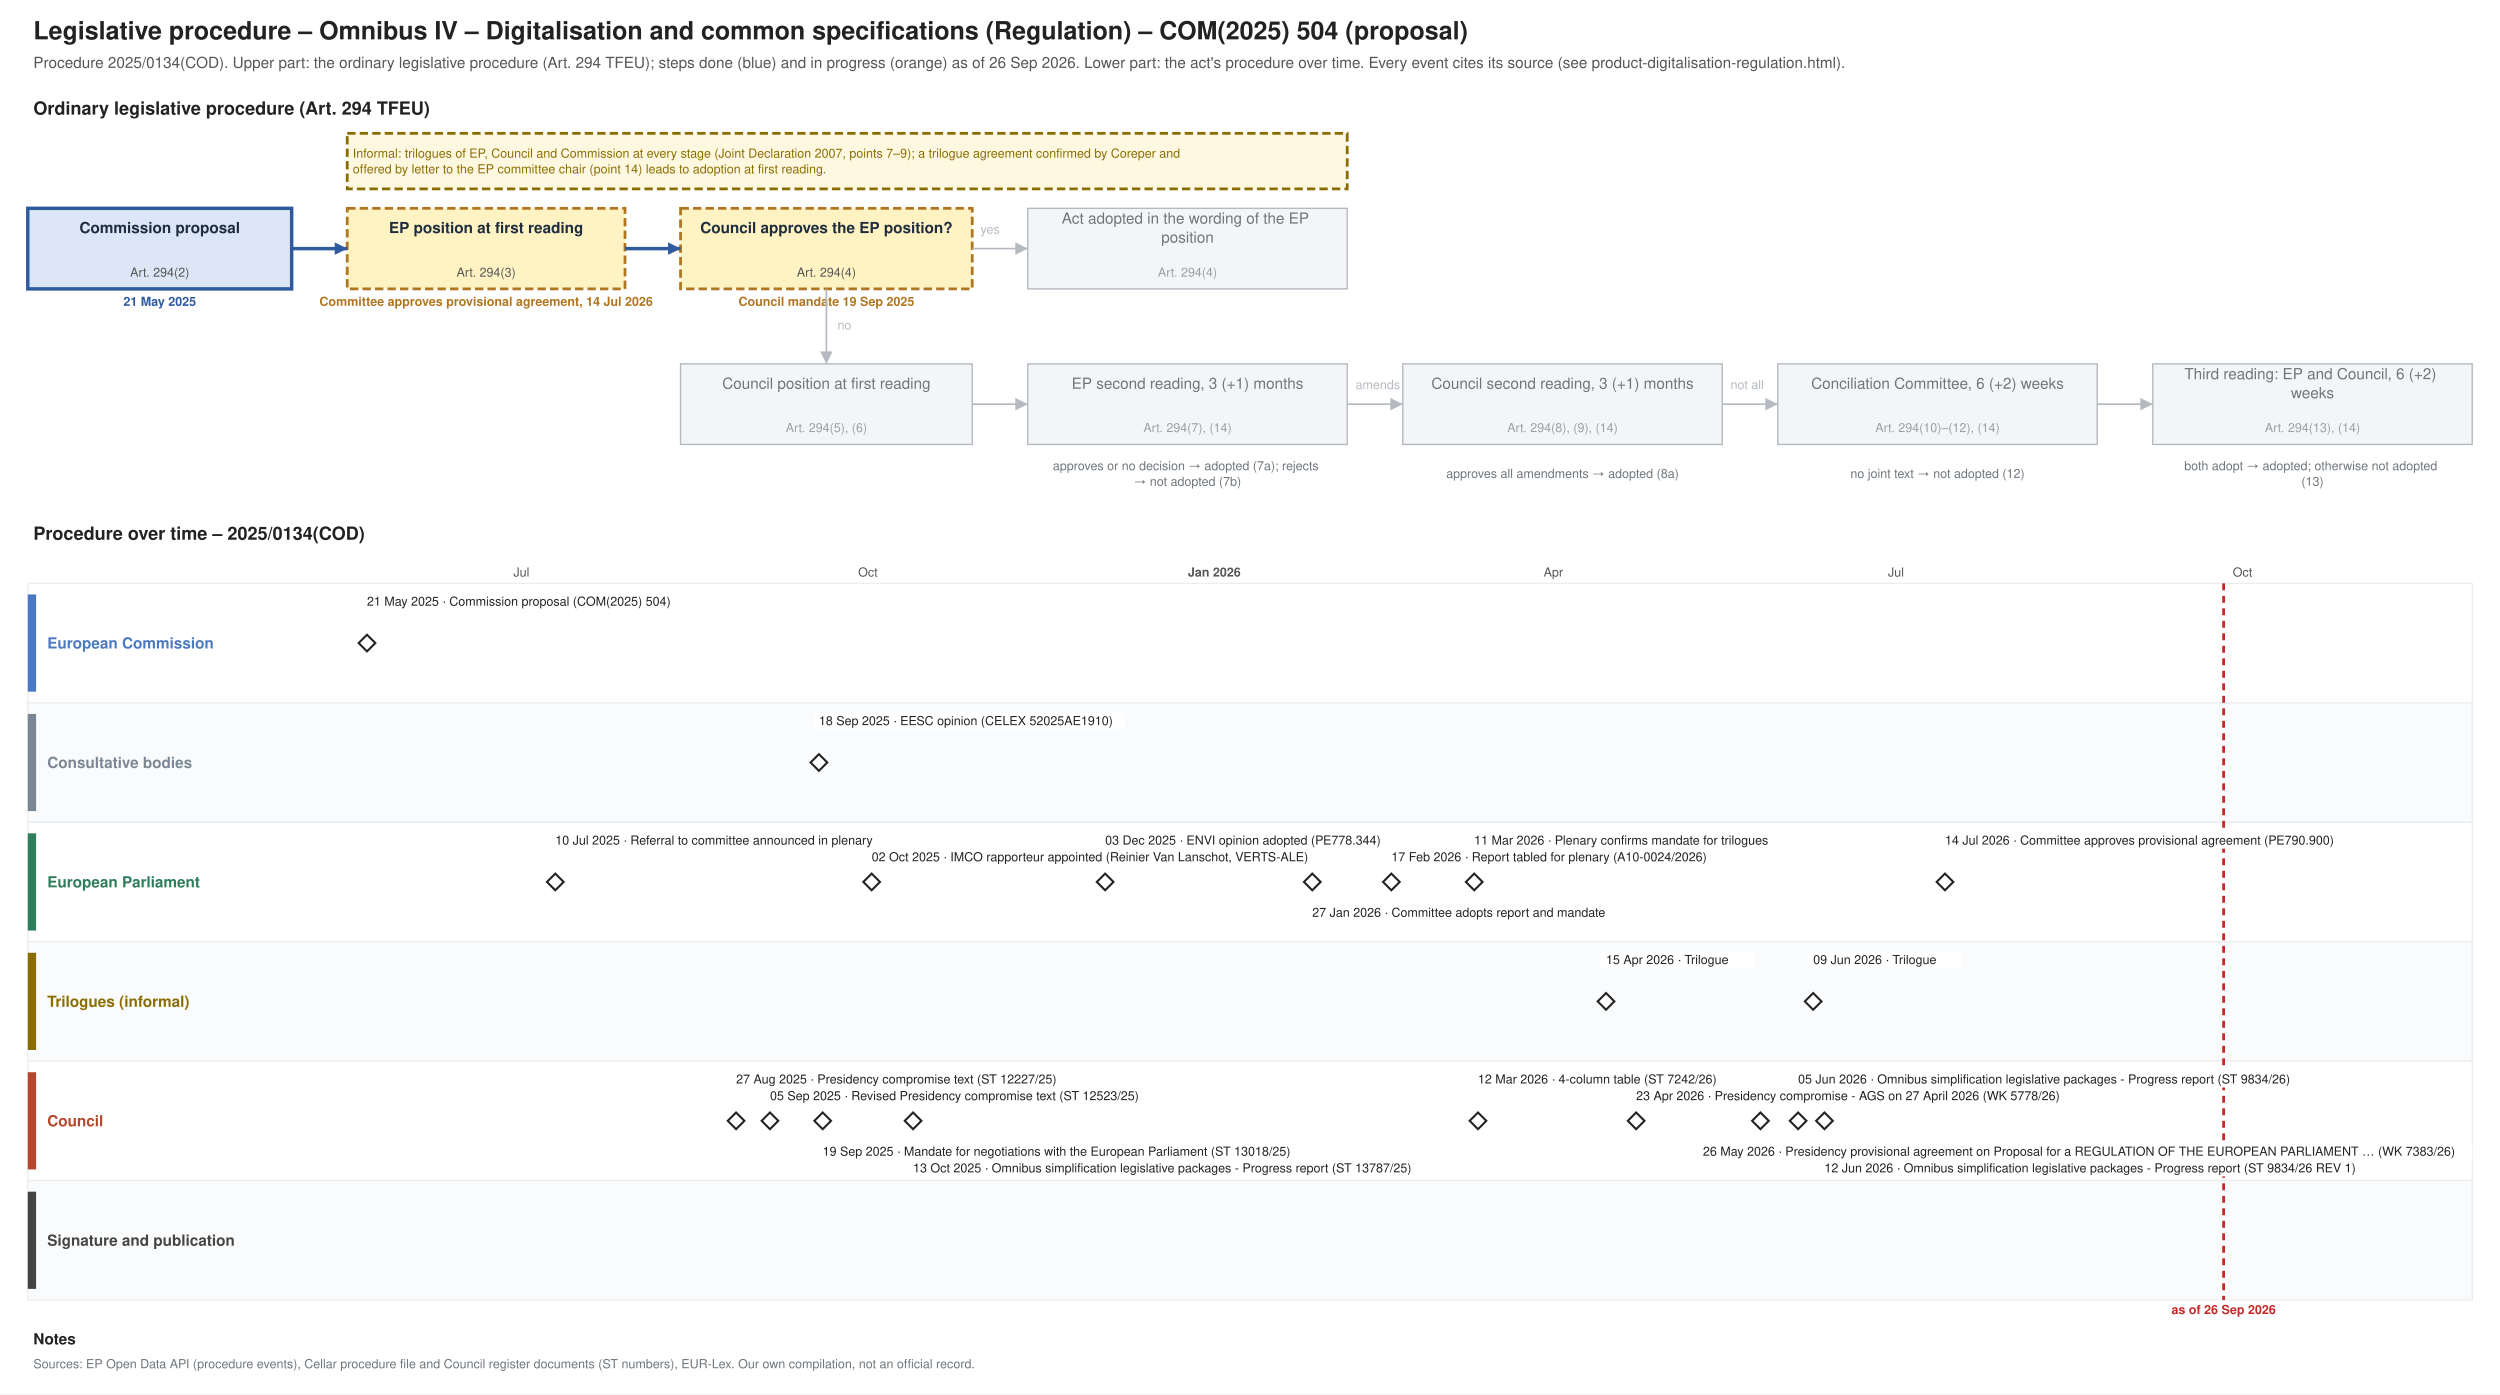
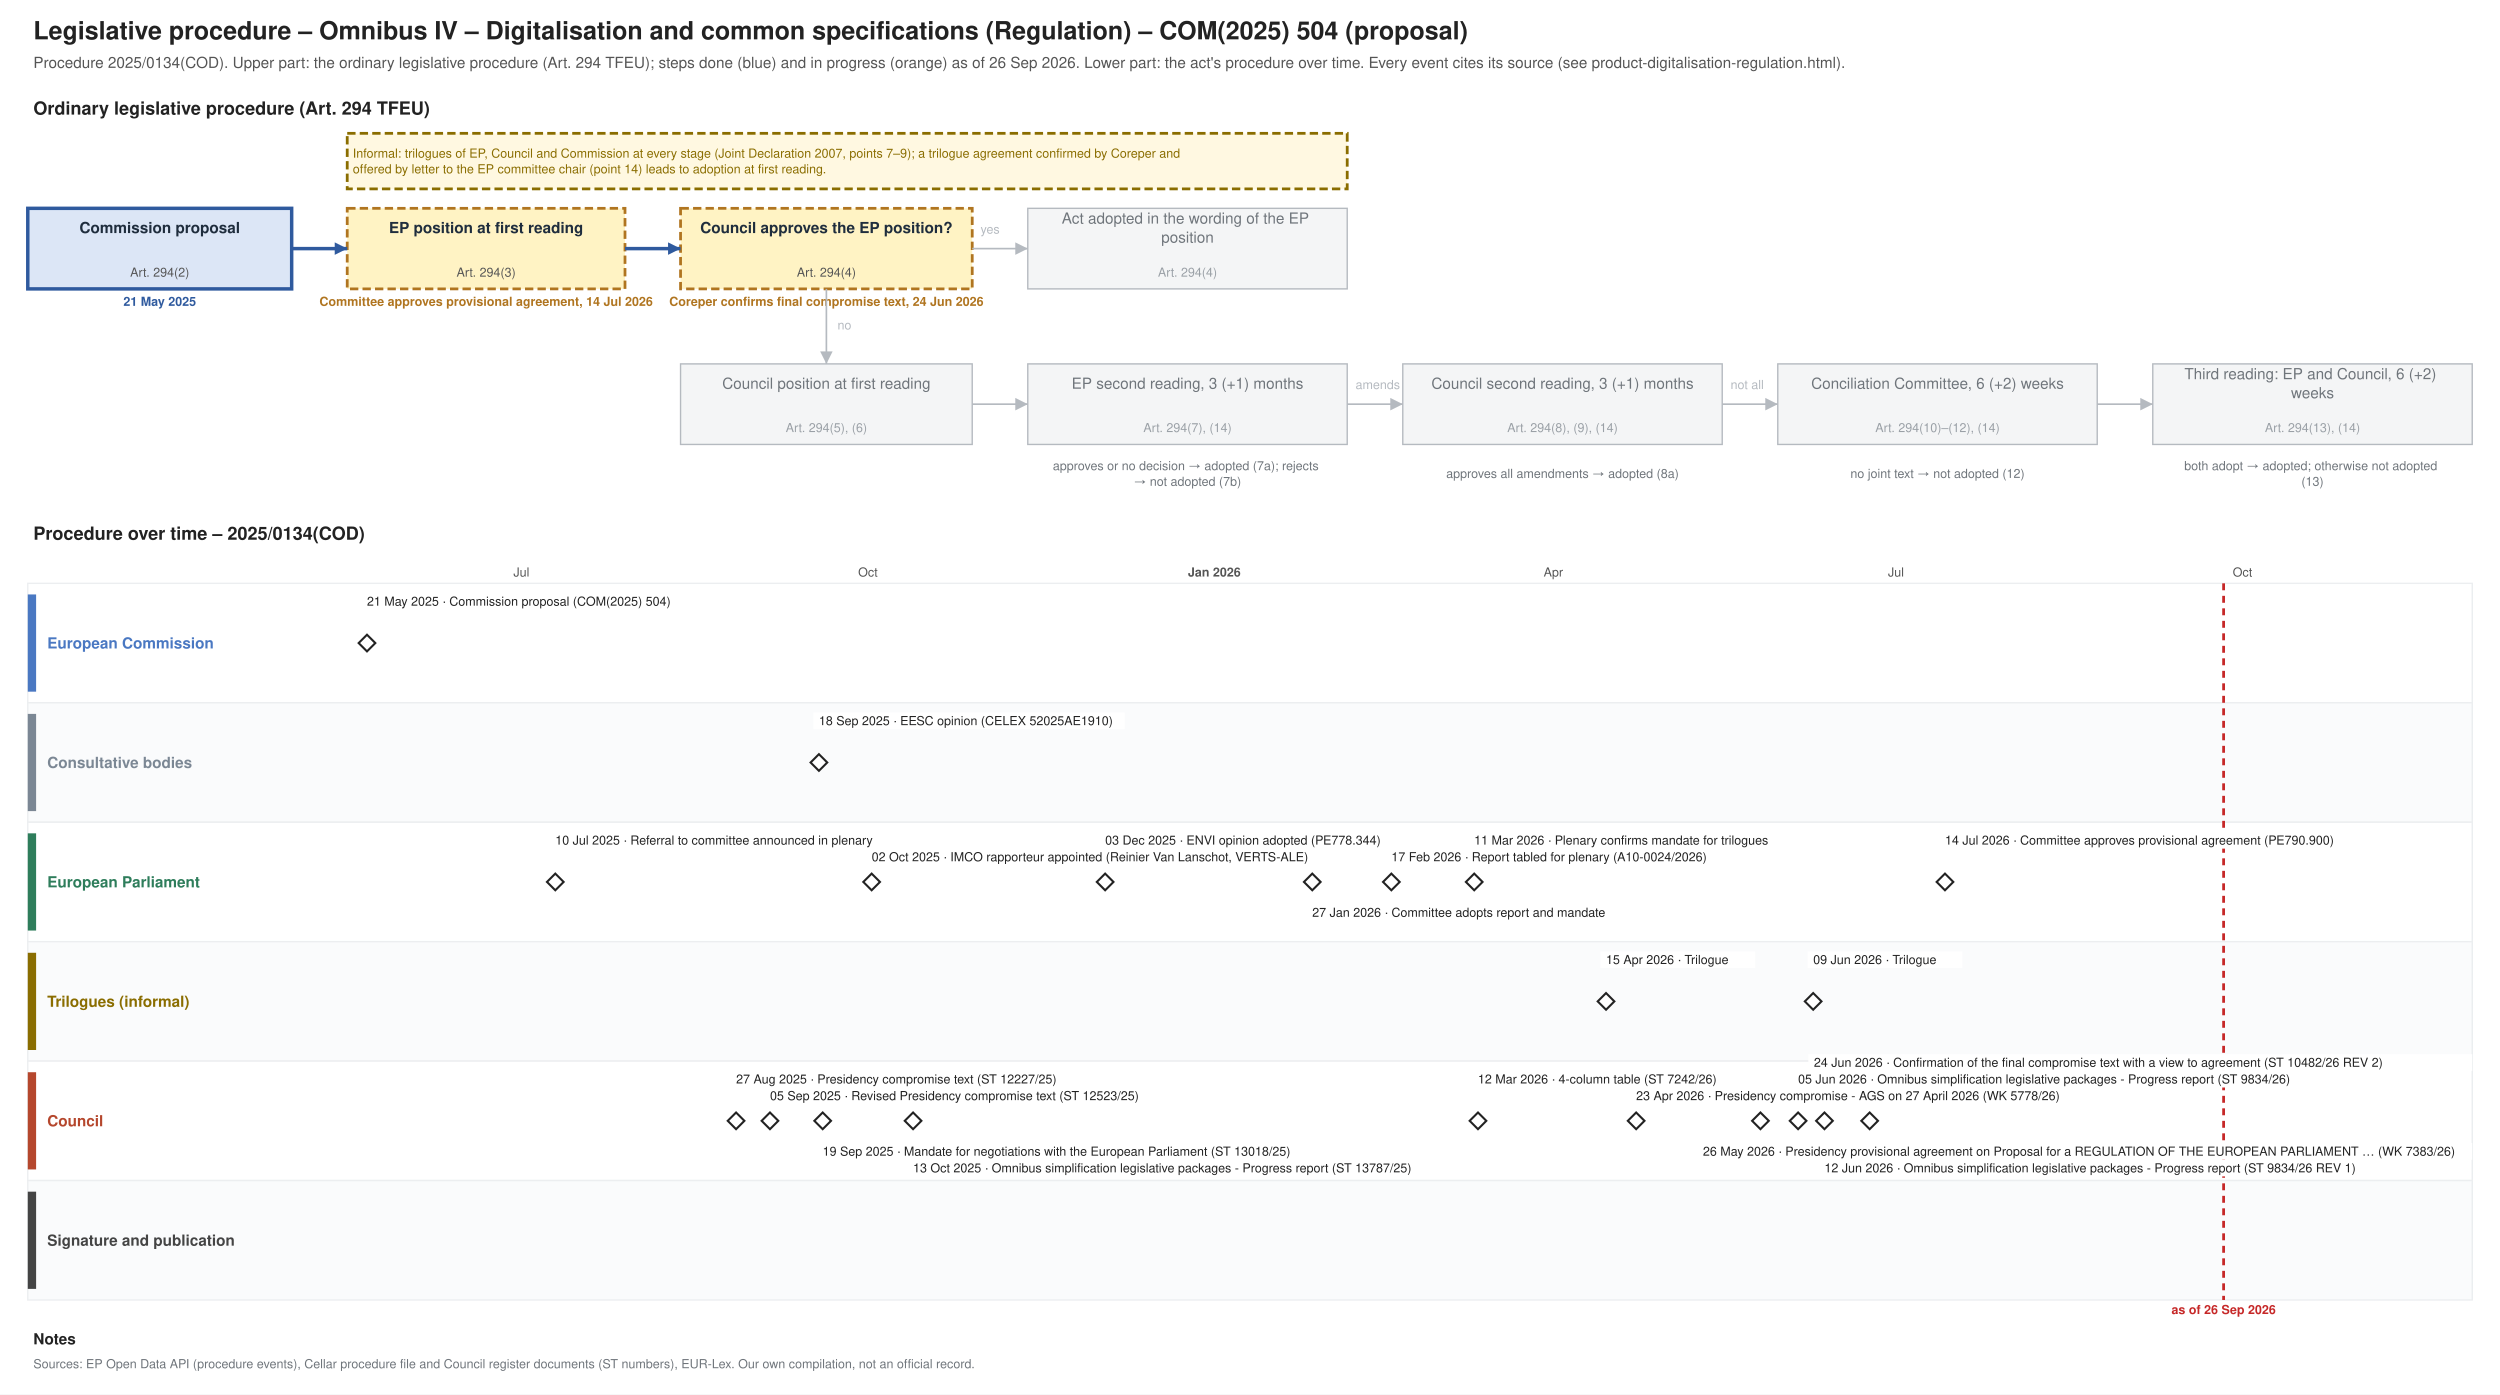
<svg xmlns="http://www.w3.org/2000/svg" xmlns:xlink="http://www.w3.org/1999/xlink" width="1800" height="1004" viewBox="0 0 1800 1004" font-family="Helvetica, Arial, sans-serif">
  <rect width="1800" height="1004" fill="#ffffff" />
  <text font-size="18" fill="#222222" text-anchor="start" font-weight="bold">
    <tspan x="24.0" y="28.3">Legislative procedure – Omnibus IV – Digitalisation and common specifications (Regulation) – COM(2025) 504 (proposal)</tspan>
  </text>
  <text font-size="11" fill="#555555" text-anchor="start">
    <tspan x="24.0" y="48.9">Procedure 2025/0134(COD). Upper part: the ordinary legislative procedure (Art. 294 TFEU); steps done (blue) and in progress (orange) as of 26 Sep 2026. Lower part: the act's procedure over time. Every event cites its source (see product-digitalisation-regulation.html).</tspan>
  </text>
  <text font-size="13" fill="#222222" text-anchor="start" font-weight="bold">
    <tspan x="24.0" y="82.5">Ordinary legislative procedure (Art. 294 TFEU)</tspan>
  </text>
  <rect x="20.0" y="150.0" width="190.0" height="58.0" fill="#dce6f6" stroke="#2f5a9e" stroke-width="2.5" />
  <text font-size="11" fill="#1f2d3d" text-anchor="middle" font-weight="bold">
    <tspan x="115.0" y="167.8">Commission proposal</tspan>
  </text>
  <text font-size="9" fill="#555555" text-anchor="middle">
    <tspan x="115.0" y="199.2">Art. 294(2)</tspan>
  </text>
  <text font-size="9" fill="#2f5a9e" text-anchor="middle" font-weight="bold">
    <tspan x="115.0" y="220.2">21 May 2025</tspan>
  </text>
  <rect x="250.0" y="150.0" width="200.0" height="58.0" fill="#fff3c4" stroke="#b07520" stroke-dasharray="6 3" stroke-width="2" />
  <text font-size="11" fill="#1f2d3d" text-anchor="middle" font-weight="bold">
    <tspan x="350.0" y="167.8">EP position at first reading</tspan>
  </text>
  <text font-size="9" fill="#555555" text-anchor="middle">
    <tspan x="350.0" y="199.2">Art. 294(3)</tspan>
  </text>
  <text font-size="9" fill="#b07520" text-anchor="middle" font-weight="bold">
    <tspan x="350.0" y="220.2">Committee approves provisional agreement, 14 Jul 2026</tspan>
  </text>
  <rect x="490.0" y="150.0" width="210.0" height="58.0" fill="#fff3c4" stroke="#b07520" stroke-dasharray="6 3" stroke-width="2" />
  <text font-size="11" fill="#1f2d3d" text-anchor="middle" font-weight="bold">
    <tspan x="595.0" y="167.8">Council approves the EP position?</tspan>
  </text>
  <text font-size="9" fill="#555555" text-anchor="middle">
    <tspan x="595.0" y="199.2">Art. 294(4)</tspan>
  </text>
  <text font-size="9" fill="#b07520" text-anchor="middle" font-weight="bold">
-     <tspan x="595.0" y="220.2">Council mandate 19 Sep 2025</tspan>
+     <tspan x="595.0" y="220.2">Coreper confirms final compromise text, 24 Jun 2026</tspan>
  </text>
  <rect x="740.0" y="150.0" width="230.0" height="58.0" fill="#f4f5f6" stroke="#b5bac0" stroke-width="1" />
  <text font-size="11" fill="#6f757b" text-anchor="middle">
    <tspan x="855.0" y="161.0">Act adopted in the wording of the EP</tspan>
    <tspan x="855.0" y="174.7">position</tspan>
  </text>
  <text font-size="9" fill="#9aa0a6" text-anchor="middle">
    <tspan x="855.0" y="199.2">Art. 294(4)</tspan>
  </text>
  <rect x="490.0" y="262.0" width="210.0" height="58.0" fill="#f4f5f6" stroke="#b5bac0" stroke-width="1" />
  <text font-size="11" fill="#6f757b" text-anchor="middle">
    <tspan x="595.0" y="279.9">Council position at first reading</tspan>
  </text>
  <text font-size="9" fill="#9aa0a6" text-anchor="middle">
    <tspan x="595.0" y="311.1">Art. 294(5), (6)</tspan>
  </text>
  <rect x="740.0" y="262.0" width="230.0" height="58.0" fill="#f4f5f6" stroke="#b5bac0" stroke-width="1" />
  <text font-size="11" fill="#6f757b" text-anchor="middle">
    <tspan x="855.0" y="279.9">EP second reading, 3 (+1) months</tspan>
  </text>
  <text font-size="9" fill="#9aa0a6" text-anchor="middle">
    <tspan x="855.0" y="311.1">Art. 294(7), (14)</tspan>
  </text>
  <rect x="1010.0" y="262.0" width="230.0" height="58.0" fill="#f4f5f6" stroke="#b5bac0" stroke-width="1" />
  <text font-size="11" fill="#6f757b" text-anchor="middle">
    <tspan x="1125.0" y="279.9">Council second reading, 3 (+1) months</tspan>
  </text>
  <text font-size="9" fill="#9aa0a6" text-anchor="middle">
    <tspan x="1125.0" y="311.1">Art. 294(8), (9), (14)</tspan>
  </text>
  <rect x="1280.0" y="262.0" width="230.0" height="58.0" fill="#f4f5f6" stroke="#b5bac0" stroke-width="1" />
  <text font-size="11" fill="#6f757b" text-anchor="middle">
    <tspan x="1395.0" y="279.9">Conciliation Committee, 6 (+2) weeks</tspan>
  </text>
  <text font-size="9" fill="#9aa0a6" text-anchor="middle">
    <tspan x="1395.0" y="311.1">Art. 294(10)–(12), (14)</tspan>
  </text>
  <rect x="1550.0" y="262.0" width="230.0" height="58.0" fill="#f4f5f6" stroke="#b5bac0" stroke-width="1" />
  <text font-size="11" fill="#6f757b" text-anchor="middle">
    <tspan x="1665.0" y="273.0">Third reading: EP and Council, 6 (+2)</tspan>
    <tspan x="1665.0" y="286.7">weeks</tspan>
  </text>
  <text font-size="9" fill="#9aa0a6" text-anchor="middle">
    <tspan x="1665.0" y="311.1">Art. 294(13), (14)</tspan>
  </text>
  <text font-size="9" fill="#6f757b" text-anchor="middle">
    <tspan x="855.0" y="338.5">approves or no decision → adopted (7a); rejects</tspan>
    <tspan x="855.0" y="349.8">→ not adopted (7b)</tspan>
  </text>
  <text font-size="9" fill="#6f757b" text-anchor="middle">
    <tspan x="1125.0" y="344.1">approves all amendments → adopted (8a)</tspan>
  </text>
  <text font-size="9" fill="#6f757b" text-anchor="middle">
    <tspan x="1395.0" y="344.1">no joint text → not adopted (12)</tspan>
  </text>
  <text font-size="9" fill="#6f757b" text-anchor="middle">
    <tspan x="1665.0" y="338.5">both adopt → adopted; otherwise not adopted</tspan>
    <tspan x="1665.0" y="349.8">(13)</tspan>
  </text>
  <polyline points="210.0,179.0 250.0,179.0" fill="none" stroke="#2f5a9e" stroke-width="2.5" />
  <polygon points="250.0,179.0 241.0,183.5 241.0,174.5" fill="#2f5a9e" />
  <polyline points="450.0,179.0 490.0,179.0" fill="none" stroke="#2f5a9e" stroke-width="2.5" />
  <polygon points="490.0,179.0 481.0,183.5 481.0,174.5" fill="#2f5a9e" />
  <polyline points="700.0,179.0 740.0,179.0" fill="none" stroke="#b5bac0" stroke-width="1.2" />
  <polygon points="740.0,179.0 731.0,183.5 731.0,174.5" fill="#b5bac0" />
  <text font-size="9" fill="#b5bac0" text-anchor="start">
    <tspan x="706.0" y="168.2">yes</tspan>
  </text>
  <polyline points="595.0,208.0 595.0,262.0" fill="none" stroke="#b5bac0" stroke-width="1.2" />
  <polygon points="595.0,262.0 590.5,253.0 599.5,253.0" fill="#b5bac0" />
  <text font-size="9" fill="#b5bac0" text-anchor="start">
    <tspan x="603.0" y="237.2">no</tspan>
  </text>
  <polyline points="700.0,291.0 740.0,291.0" fill="none" stroke="#b5bac0" stroke-width="1.2" />
  <polygon points="740.0,291.0 731.0,295.5 731.0,286.5" fill="#b5bac0" />
  <polyline points="970.0,291.0 1010.0,291.0" fill="none" stroke="#b5bac0" stroke-width="1.2" />
  <polygon points="1010.0,291.0 1001.0,295.5 1001.0,286.5" fill="#b5bac0" />
  <polyline points="1240.0,291.0 1280.0,291.0" fill="none" stroke="#b5bac0" stroke-width="1.2" />
  <polygon points="1280.0,291.0 1271.0,295.5 1271.0,286.5" fill="#b5bac0" />
  <polyline points="1510.0,291.0 1550.0,291.0" fill="none" stroke="#b5bac0" stroke-width="1.2" />
  <polygon points="1550.0,291.0 1541.0,295.5 1541.0,286.5" fill="#b5bac0" />
  <text font-size="9" fill="#b5bac0" text-anchor="start">
    <tspan x="976.0" y="280.1">amends</tspan>
  </text>
  <text font-size="9" fill="#b5bac0" text-anchor="start">
    <tspan x="1246.0" y="280.1">not all</tspan>
  </text>
  <rect x="250.0" y="96.0" width="720.0" height="40.0" fill="#fff8e1" stroke="#8a6d00" stroke-dasharray="6 3" stroke-width="2" />
  <text font-size="9" fill="#8a6d00" text-anchor="start">
    <tspan x="254.0" y="113.5">Informal: trilogues of EP, Council and Commission at every stage (Joint Declaration 2007, points 7–9); a trilogue agreement confirmed by Coreper and</tspan>
    <tspan x="254.0" y="124.8">offered by letter to the EP committee chair (point 14) leads to adoption at first reading.</tspan>
  </text>
  <text font-size="13" fill="#222222" text-anchor="start" font-weight="bold">
    <tspan x="24.0" y="388.6">Procedure over time – 2025/0134(COD)</tspan>
  </text>
  <line x1="210.0" y1="420.0" x2="210.0" y2="936.0" stroke="#e3e6e9" stroke-width="1" />
  <line x1="294.1" y1="420.0" x2="294.1" y2="936.0" stroke="#e3e6e9" stroke-width="1" />
  <line x1="375.4" y1="420.0" x2="375.4" y2="936.0" stroke="#e3e6e9" stroke-width="1" />
  <text font-size="9" fill="#555555" text-anchor="middle">
    <tspan x="375.4" y="415.1">Jul</tspan>
  </text>
  <line x1="459.5" y1="420.0" x2="459.5" y2="936.0" stroke="#e3e6e9" stroke-width="1" />
  <line x1="543.5" y1="420.0" x2="543.5" y2="936.0" stroke="#e3e6e9" stroke-width="1" />
  <line x1="624.9" y1="420.0" x2="624.9" y2="936.0" stroke="#e3e6e9" stroke-width="1" />
  <text font-size="9" fill="#555555" text-anchor="middle">
    <tspan x="624.9" y="415.1">Oct</tspan>
  </text>
  <line x1="708.9" y1="420.0" x2="708.9" y2="936.0" stroke="#e3e6e9" stroke-width="1" />
  <line x1="790.3" y1="420.0" x2="790.3" y2="936.0" stroke="#e3e6e9" stroke-width="1" />
  <line x1="874.3" y1="420.0" x2="874.3" y2="936.0" stroke="#b5bac0" stroke-width="1" />
  <text font-size="9" fill="#555555" text-anchor="middle" font-weight="bold">
    <tspan x="874.3" y="415.1">Jan 2026</tspan>
  </text>
  <line x1="958.4" y1="420.0" x2="958.4" y2="936.0" stroke="#e3e6e9" stroke-width="1" />
  <line x1="1034.3" y1="420.0" x2="1034.3" y2="936.0" stroke="#e3e6e9" stroke-width="1" />
  <line x1="1118.4" y1="420.0" x2="1118.4" y2="936.0" stroke="#e3e6e9" stroke-width="1" />
  <text font-size="9" fill="#555555" text-anchor="middle">
    <tspan x="1118.4" y="415.1">Apr</tspan>
  </text>
  <line x1="1199.7" y1="420.0" x2="1199.7" y2="936.0" stroke="#e3e6e9" stroke-width="1" />
  <line x1="1283.8" y1="420.0" x2="1283.8" y2="936.0" stroke="#e3e6e9" stroke-width="1" />
  <line x1="1365.1" y1="420.0" x2="1365.1" y2="936.0" stroke="#e3e6e9" stroke-width="1" />
  <text font-size="9" fill="#555555" text-anchor="middle">
    <tspan x="1365.1" y="415.1">Jul</tspan>
  </text>
  <line x1="1449.2" y1="420.0" x2="1449.2" y2="936.0" stroke="#e3e6e9" stroke-width="1" />
  <line x1="1533.2" y1="420.0" x2="1533.2" y2="936.0" stroke="#e3e6e9" stroke-width="1" />
  <line x1="1614.6" y1="420.0" x2="1614.6" y2="936.0" stroke="#e3e6e9" stroke-width="1" />
  <text font-size="9" fill="#555555" text-anchor="middle">
    <tspan x="1614.6" y="415.1">Oct</tspan>
  </text>
  <line x1="1698.7" y1="420.0" x2="1698.7" y2="936.0" stroke="#e3e6e9" stroke-width="1" />
  <line x1="1780.0" y1="420.0" x2="1780.0" y2="936.0" stroke="#e3e6e9" stroke-width="1" />
  <rect x="20.0" y="420.0" width="1760.0" height="86.0" fill="#ffffff" stroke="#eceef0" />
  <rect x="20.0" y="428.0" width="6.0" height="70.0" fill="#4a78c2" stroke="none" />
  <text font-size="11" fill="#4a78c2" text-anchor="start" font-weight="bold">
    <tspan x="34.0" y="466.9">European Commission</tspan>
  </text>
  <rect x="20.0" y="506.0" width="1760.0" height="86.0" fill="#fafbfc" stroke="#eceef0" />
  <rect x="20.0" y="514.0" width="6.0" height="70.0" fill="#7b8794" stroke="none" />
  <text font-size="11" fill="#7b8794" text-anchor="start" font-weight="bold">
    <tspan x="34.0" y="552.9">Consultative bodies</tspan>
  </text>
  <rect x="20.0" y="592.0" width="1760.0" height="86.0" fill="#ffffff" stroke="#eceef0" />
  <rect x="20.0" y="600.0" width="6.0" height="70.0" fill="#2e7d5b" stroke="none" />
  <text font-size="11" fill="#2e7d5b" text-anchor="start" font-weight="bold">
    <tspan x="34.0" y="638.9">European Parliament</tspan>
  </text>
  <rect x="20.0" y="678.0" width="1760.0" height="86.0" fill="#fafbfc" stroke="#eceef0" />
  <rect x="20.0" y="686.0" width="6.0" height="70.0" fill="#8a6d00" stroke="none" />
  <text font-size="11" fill="#8a6d00" text-anchor="start" font-weight="bold">
    <tspan x="34.0" y="724.9">Trilogues (informal)</tspan>
  </text>
  <rect x="20.0" y="764.0" width="1760.0" height="86.0" fill="#ffffff" stroke="#eceef0" />
  <rect x="20.0" y="772.0" width="6.0" height="70.0" fill="#b5472d" stroke="none" />
  <text font-size="11" fill="#b5472d" text-anchor="start" font-weight="bold">
    <tspan x="34.0" y="810.9">Council</tspan>
  </text>
  <rect x="20.0" y="850.0" width="1760.0" height="86.0" fill="#fafbfc" stroke="#eceef0" />
  <rect x="20.0" y="858.0" width="6.0" height="70.0" fill="#444444" stroke="none" />
  <text font-size="11" fill="#444444" text-anchor="start" font-weight="bold">
    <tspan x="34.0" y="896.9">Signature and publication</tspan>
  </text>
  <line x1="1601.0" y1="420.0" x2="1601.0" y2="936.0" stroke="#c62828" stroke-width="2" stroke-dasharray="5 4" />
  <text font-size="9" fill="#c62828" text-anchor="middle" font-weight="bold">
    <tspan x="1601.0" y="946.1">as of 26 Sep 2026</tspan>
  </text>
  <a xlink:href="https://eur-lex.europa.eu/legal-content/EN/TXT/?uri=CELEX:52025PC0504" target="_blank">
    <polygon points="264.231,457.0 270.231,463.0 264.231,469.0 258.231,463.0" fill="#ffffff" stroke="#222222" stroke-width="1.5" />
  </a>
  <rect x="260.2" y="427.0" width="238.3" height="12.0" fill="#ffffff" />
  <a xlink:href="https://eur-lex.europa.eu/legal-content/EN/TXT/?uri=CELEX:52025PC0504" target="_blank">
    <text font-size="9" fill="#222222" text-anchor="start">
      <tspan x="264.2" y="436.1">21 May 2025 · Commission proposal (COM(2025) 504)</tspan>
    </text>
  </a>
  <g>
    <polygon points="399.81,629.0 405.81,635.0 399.81,641.0 393.81,635.0" fill="#ffffff" stroke="#222222" stroke-width="1.5" />
  </g>
  <rect x="395.8" y="599.0" width="271.2" height="12.0" fill="#ffffff" />
  <text font-size="9" fill="#222222" text-anchor="start">
    <tspan x="399.8" y="608.1">10 Jul 2025 · Referral to committee announced in plenary</tspan>
  </text>
  <a xlink:href="https://data.consilium.europa.eu/doc/document/ST-12227-2025-INIT/en/pdf" target="_blank">
    <polygon points="529.965,801.0 535.965,807.0 529.965,813.0 523.965,807.0" fill="#ffffff" stroke="#222222" stroke-width="1.5" />
  </a>
  <rect x="526.0" y="771.0" width="261.8" height="12.0" fill="#ffffff" />
  <a xlink:href="https://data.consilium.europa.eu/doc/document/ST-12227-2025-INIT/en/pdf" target="_blank">
    <text font-size="9" fill="#222222" text-anchor="start">
      <tspan x="530.0" y="780.1">27 Aug 2025 · Presidency compromise text (ST 12227/25)</tspan>
    </text>
  </a>
  <a xlink:href="https://data.consilium.europa.eu/doc/document/ST-12523-2025-INIT/en/pdf" target="_blank">
    <polygon points="554.37,801.0 560.37,807.0 554.37,813.0 548.37,807.0" fill="#ffffff" stroke="#222222" stroke-width="1.5" />
  </a>
  <rect x="550.4" y="783.0" width="299.4" height="12.0" fill="#ffffff" />
  <a xlink:href="https://data.consilium.europa.eu/doc/document/ST-12523-2025-INIT/en/pdf" target="_blank">
    <text font-size="9" fill="#222222" text-anchor="start">
      <tspan x="554.4" y="792.1">05 Sep 2025 · Revised Presidency compromise text (ST 12523/25)</tspan>
    </text>
  </a>
  <a xlink:href="https://eur-lex.europa.eu/legal-content/EN/TXT/?uri=CELEX:52025AE1910" target="_blank">
    <polygon points="589.62,543.0 595.62,549.0 589.62,555.0 583.62,549.0" fill="#ffffff" stroke="#222222" stroke-width="1.5" />
  </a>
  <rect x="585.6" y="513.0" width="224.2" height="12.0" fill="#ffffff" />
  <a xlink:href="https://eur-lex.europa.eu/legal-content/EN/TXT/?uri=CELEX:52025AE1910" target="_blank">
    <text font-size="9" fill="#222222" text-anchor="start">
      <tspan x="589.6" y="522.1">18 Sep 2025 · EESC opinion (CELEX 52025AE1910)</tspan>
    </text>
  </a>
  <a xlink:href="https://data.consilium.europa.eu/doc/document/ST-13018-2025-INIT/en/pdf" target="_blank">
    <polygon points="592.332,801.0 598.332,807.0 592.332,813.0 586.332,807.0" fill="#ffffff" stroke="#222222" stroke-width="1.5" />
  </a>
  <rect x="588.3" y="823.0" width="388.7" height="12.0" fill="#ffffff" />
  <a xlink:href="https://data.consilium.europa.eu/doc/document/ST-13018-2025-INIT/en/pdf" target="_blank">
    <text font-size="9" fill="#222222" text-anchor="start">
      <tspan x="592.3" y="832.1">19 Sep 2025 · Mandate for negotiations with the European Parliament (ST 13018/25)</tspan>
    </text>
  </a>
  <g>
    <polygon points="627.582,629.0 633.582,635.0 627.582,641.0 621.582,635.0" fill="#ffffff" stroke="#222222" stroke-width="1.5" />
  </g>
  <rect x="623.6" y="611.0" width="351.1" height="12.0" fill="#ffffff" />
  <text font-size="9" fill="#222222" text-anchor="start">
    <tspan x="627.6" y="620.1">02 Oct 2025 · IMCO rapporteur appointed (Reinier Van Lanschot, VERTS-ALE)</tspan>
  </text>
  <a xlink:href="https://data.consilium.europa.eu/doc/document/ST-13787-2025-INIT/en/pdf" target="_blank">
    <polygon points="657.409,801.0 663.409,807.0 657.409,813.0 651.409,807.0" fill="#ffffff" stroke="#222222" stroke-width="1.5" />
  </a>
  <rect x="653.4" y="835.0" width="426.3" height="12.0" fill="#ffffff" />
  <a xlink:href="https://data.consilium.europa.eu/doc/document/ST-13787-2025-INIT/en/pdf" target="_blank">
    <text font-size="9" fill="#222222" text-anchor="start">
      <tspan x="657.4" y="844.1">13 Oct 2025 · Omnibus simplification legislative packages - Progress report (ST 13787/25)</tspan>
    </text>
  </a>
  <g>
    <polygon points="795.699,629.0 801.699,635.0 795.699,641.0 789.699,635.0" fill="#ffffff" stroke="#222222" stroke-width="1.5" />
  </g>
  <rect x="791.7" y="599.0" width="224.2" height="12.0" fill="#ffffff" />
  <text font-size="9" fill="#222222" text-anchor="start">
    <tspan x="795.7" y="608.1">03 Dec 2025 · ENVI opinion adopted (PE778.344)</tspan>
  </text>
  <g>
    <polygon points="944.836,629.0 950.836,635.0 944.836,641.0 938.836,635.0" fill="#ffffff" stroke="#222222" stroke-width="1.5" />
  </g>
  <rect x="940.8" y="651.0" width="238.3" height="12.0" fill="#ffffff" />
  <text font-size="9" fill="#222222" text-anchor="start">
    <tspan x="944.8" y="660.1">27 Jan 2026 · Committee adopts report and mandate</tspan>
  </text>
  <g>
    <polygon points="1001.779,629.0 1007.779,635.0 1001.779,641.0 995.779,635.0" fill="#ffffff" stroke="#222222" stroke-width="1.5" />
  </g>
  <rect x="997.8" y="611.0" width="266.5" height="12.0" fill="#ffffff" />
  <text font-size="9" fill="#222222" text-anchor="start">
    <tspan x="1001.8" y="620.1">17 Feb 2026 · Report tabled for plenary (A10-0024/2026)</tspan>
  </text>
  <g>
    <polygon points="1061.434,629.0 1067.434,635.0 1061.434,641.0 1055.434,635.0" fill="#ffffff" stroke="#222222" stroke-width="1.5" />
  </g>
  <rect x="1057.4" y="599.0" width="252.4" height="12.0" fill="#ffffff" />
  <text font-size="9" fill="#222222" text-anchor="start">
    <tspan x="1061.4" y="608.1">11 Mar 2026 · Plenary confirms mandate for trilogues</tspan>
  </text>
  <a xlink:href="https://data.consilium.europa.eu/doc/document/ST-7242-2026-INIT/en/pdf" target="_blank">
    <polygon points="1064.145,801.0 1070.145,807.0 1064.145,813.0 1058.145,807.0" fill="#ffffff" stroke="#222222" stroke-width="1.5" />
  </a>
  <rect x="1060.1" y="771.0" width="200.7" height="12.0" fill="#ffffff" />
  <a xlink:href="https://data.consilium.europa.eu/doc/document/ST-7242-2026-INIT/en/pdf" target="_blank">
    <text font-size="9" fill="#222222" text-anchor="start">
      <tspan x="1064.1" y="780.1">12 Mar 2026 · 4-column table (ST 7242/26)</tspan>
    </text>
  </a>
  <g>
    <polygon points="1156.339,715.0 1162.339,721.0 1156.339,727.0 1150.339,721.0" fill="#ffffff" stroke="#222222" stroke-width="1.5" />
  </g>
  <rect x="1152.3" y="685.0" width="111.4" height="12.0" fill="#ffffff" />
  <text font-size="9" fill="#222222" text-anchor="start">
    <tspan x="1156.3" y="694.1">15 Apr 2026 · Trilogue</tspan>
  </text>
  <a xlink:href="https://data.consilium.europa.eu/doc/document/WK-5778-2026-INIT/en/pdf" target="_blank">
    <polygon points="1178.031,801.0 1184.031,807.0 1178.031,813.0 1172.031,807.0" fill="#ffffff" stroke="#222222" stroke-width="1.5" />
  </a>
  <rect x="1174.0" y="783.0" width="341.7" height="12.0" fill="#ffffff" />
  <a xlink:href="https://data.consilium.europa.eu/doc/document/WK-5778-2026-INIT/en/pdf" target="_blank">
    <text font-size="9" fill="#222222" text-anchor="start">
      <tspan x="1178.0" y="792.1">23 Apr 2026 · Presidency compromise - AGS on 27 April 2026 (WK 5778/26)</tspan>
    </text>
  </a>
  <a xlink:href="https://data.consilium.europa.eu/doc/document/WK-7383-2026-INIT/en/pdf" target="_blank">
    <polygon points="1267.513,801.0 1273.513,807.0 1267.513,813.0 1261.513,807.0" fill="#ffffff" stroke="#222222" stroke-width="1.5" />
  </a>
  <rect x="1222.1" y="823.0" width="557.9" height="12.0" fill="#ffffff" />
  <a xlink:href="https://data.consilium.europa.eu/doc/document/WK-7383-2026-INIT/en/pdf" target="_blank">
    <text font-size="9" fill="#222222" text-anchor="start">
      <tspan x="1226.1" y="832.1">26 May 2026 · Presidency provisional agreement on Proposal for a REGULATION OF THE EUROPEAN PARLIAMENT … (WK 7383/26)</tspan>
    </text>
  </a>
  <a xlink:href="https://data.consilium.europa.eu/doc/document/ST-9834-2026-INIT/en/pdf" target="_blank">
    <polygon points="1294.629,801.0 1300.629,807.0 1294.629,813.0 1288.629,807.0" fill="#ffffff" stroke="#222222" stroke-width="1.5" />
  </a>
  <rect x="1290.6" y="771.0" width="421.6" height="12.0" fill="#ffffff" />
  <a xlink:href="https://data.consilium.europa.eu/doc/document/ST-9834-2026-INIT/en/pdf" target="_blank">
    <text font-size="9" fill="#222222" text-anchor="start">
      <tspan x="1294.6" y="780.1">05 Jun 2026 · Omnibus simplification legislative packages - Progress report (ST 9834/26)</tspan>
    </text>
  </a>
  <g>
    <polygon points="1305.475,715.0 1311.475,721.0 1305.475,727.0 1299.475,721.0" fill="#ffffff" stroke="#222222" stroke-width="1.5" />
  </g>
  <rect x="1301.5" y="685.0" width="111.4" height="12.0" fill="#ffffff" />
  <text font-size="9" fill="#222222" text-anchor="start">
    <tspan x="1305.5" y="694.1">09 Jun 2026 · Trilogue</tspan>
  </text>
  <a xlink:href="https://data.consilium.europa.eu/doc/document/ST-9834-2026-REV-1/en/pdf" target="_blank">
    <polygon points="1313.61,801.0 1319.61,807.0 1313.61,813.0 1307.61,807.0" fill="#ffffff" stroke="#222222" stroke-width="1.5" />
  </a>
  <rect x="1309.6" y="835.0" width="449.8" height="12.0" fill="#ffffff" />
  <a xlink:href="https://data.consilium.europa.eu/doc/document/ST-9834-2026-REV-1/en/pdf" target="_blank">
    <text font-size="9" fill="#222222" text-anchor="start">
      <tspan x="1313.6" y="844.1">12 Jun 2026 · Omnibus simplification legislative packages - Progress report (ST 9834/26 REV 1)</tspan>
    </text>
  </a>
+   <a xlink:href="https://data.consilium.europa.eu/doc/document/ST-10482-2026-REV-2/en/pdf" target="_blank">
+     <polygon points="1346.149,801.0 1352.149,807.0 1346.149,813.0 1340.149,807.0" fill="#ffffff" stroke="#222222" stroke-width="1.5" />
+   </a>
+   <rect x="1302.0" y="759.0" width="478.0" height="12.0" fill="#ffffff" />
+   <a xlink:href="https://data.consilium.europa.eu/doc/document/ST-10482-2026-REV-2/en/pdf" target="_blank">
+     <text font-size="9" fill="#222222" text-anchor="start">
+       <tspan x="1306.0" y="768.1">24 Jun 2026 · Confirmation of the final compromise text with a view to agreement (ST 10482/26 REV 2)</tspan>
+     </text>
+   </a>
  <g>
    <polygon points="1400.38,629.0 1406.38,635.0 1400.38,641.0 1394.38,635.0" fill="#ffffff" stroke="#222222" stroke-width="1.5" />
  </g>
  <rect x="1396.4" y="599.0" width="318.2" height="12.0" fill="#ffffff" />
  <text font-size="9" fill="#222222" text-anchor="start">
    <tspan x="1400.4" y="608.1">14 Jul 2026 · Committee approves provisional agreement (PE790.900)</tspan>
  </text>
  <text font-size="11" fill="#222222" text-anchor="start" font-weight="bold">
    <tspan x="24.0" y="967.9">Notes</tspan>
  </text>
  <text font-size="9" fill="#6f757b" text-anchor="start">
    <tspan x="24.0" y="985.1">Sources: EP Open Data API (procedure events), Cellar procedure file and Council register documents (ST numbers), EUR-Lex. Our own compilation, not an official record.</tspan>
  </text>
</svg>
